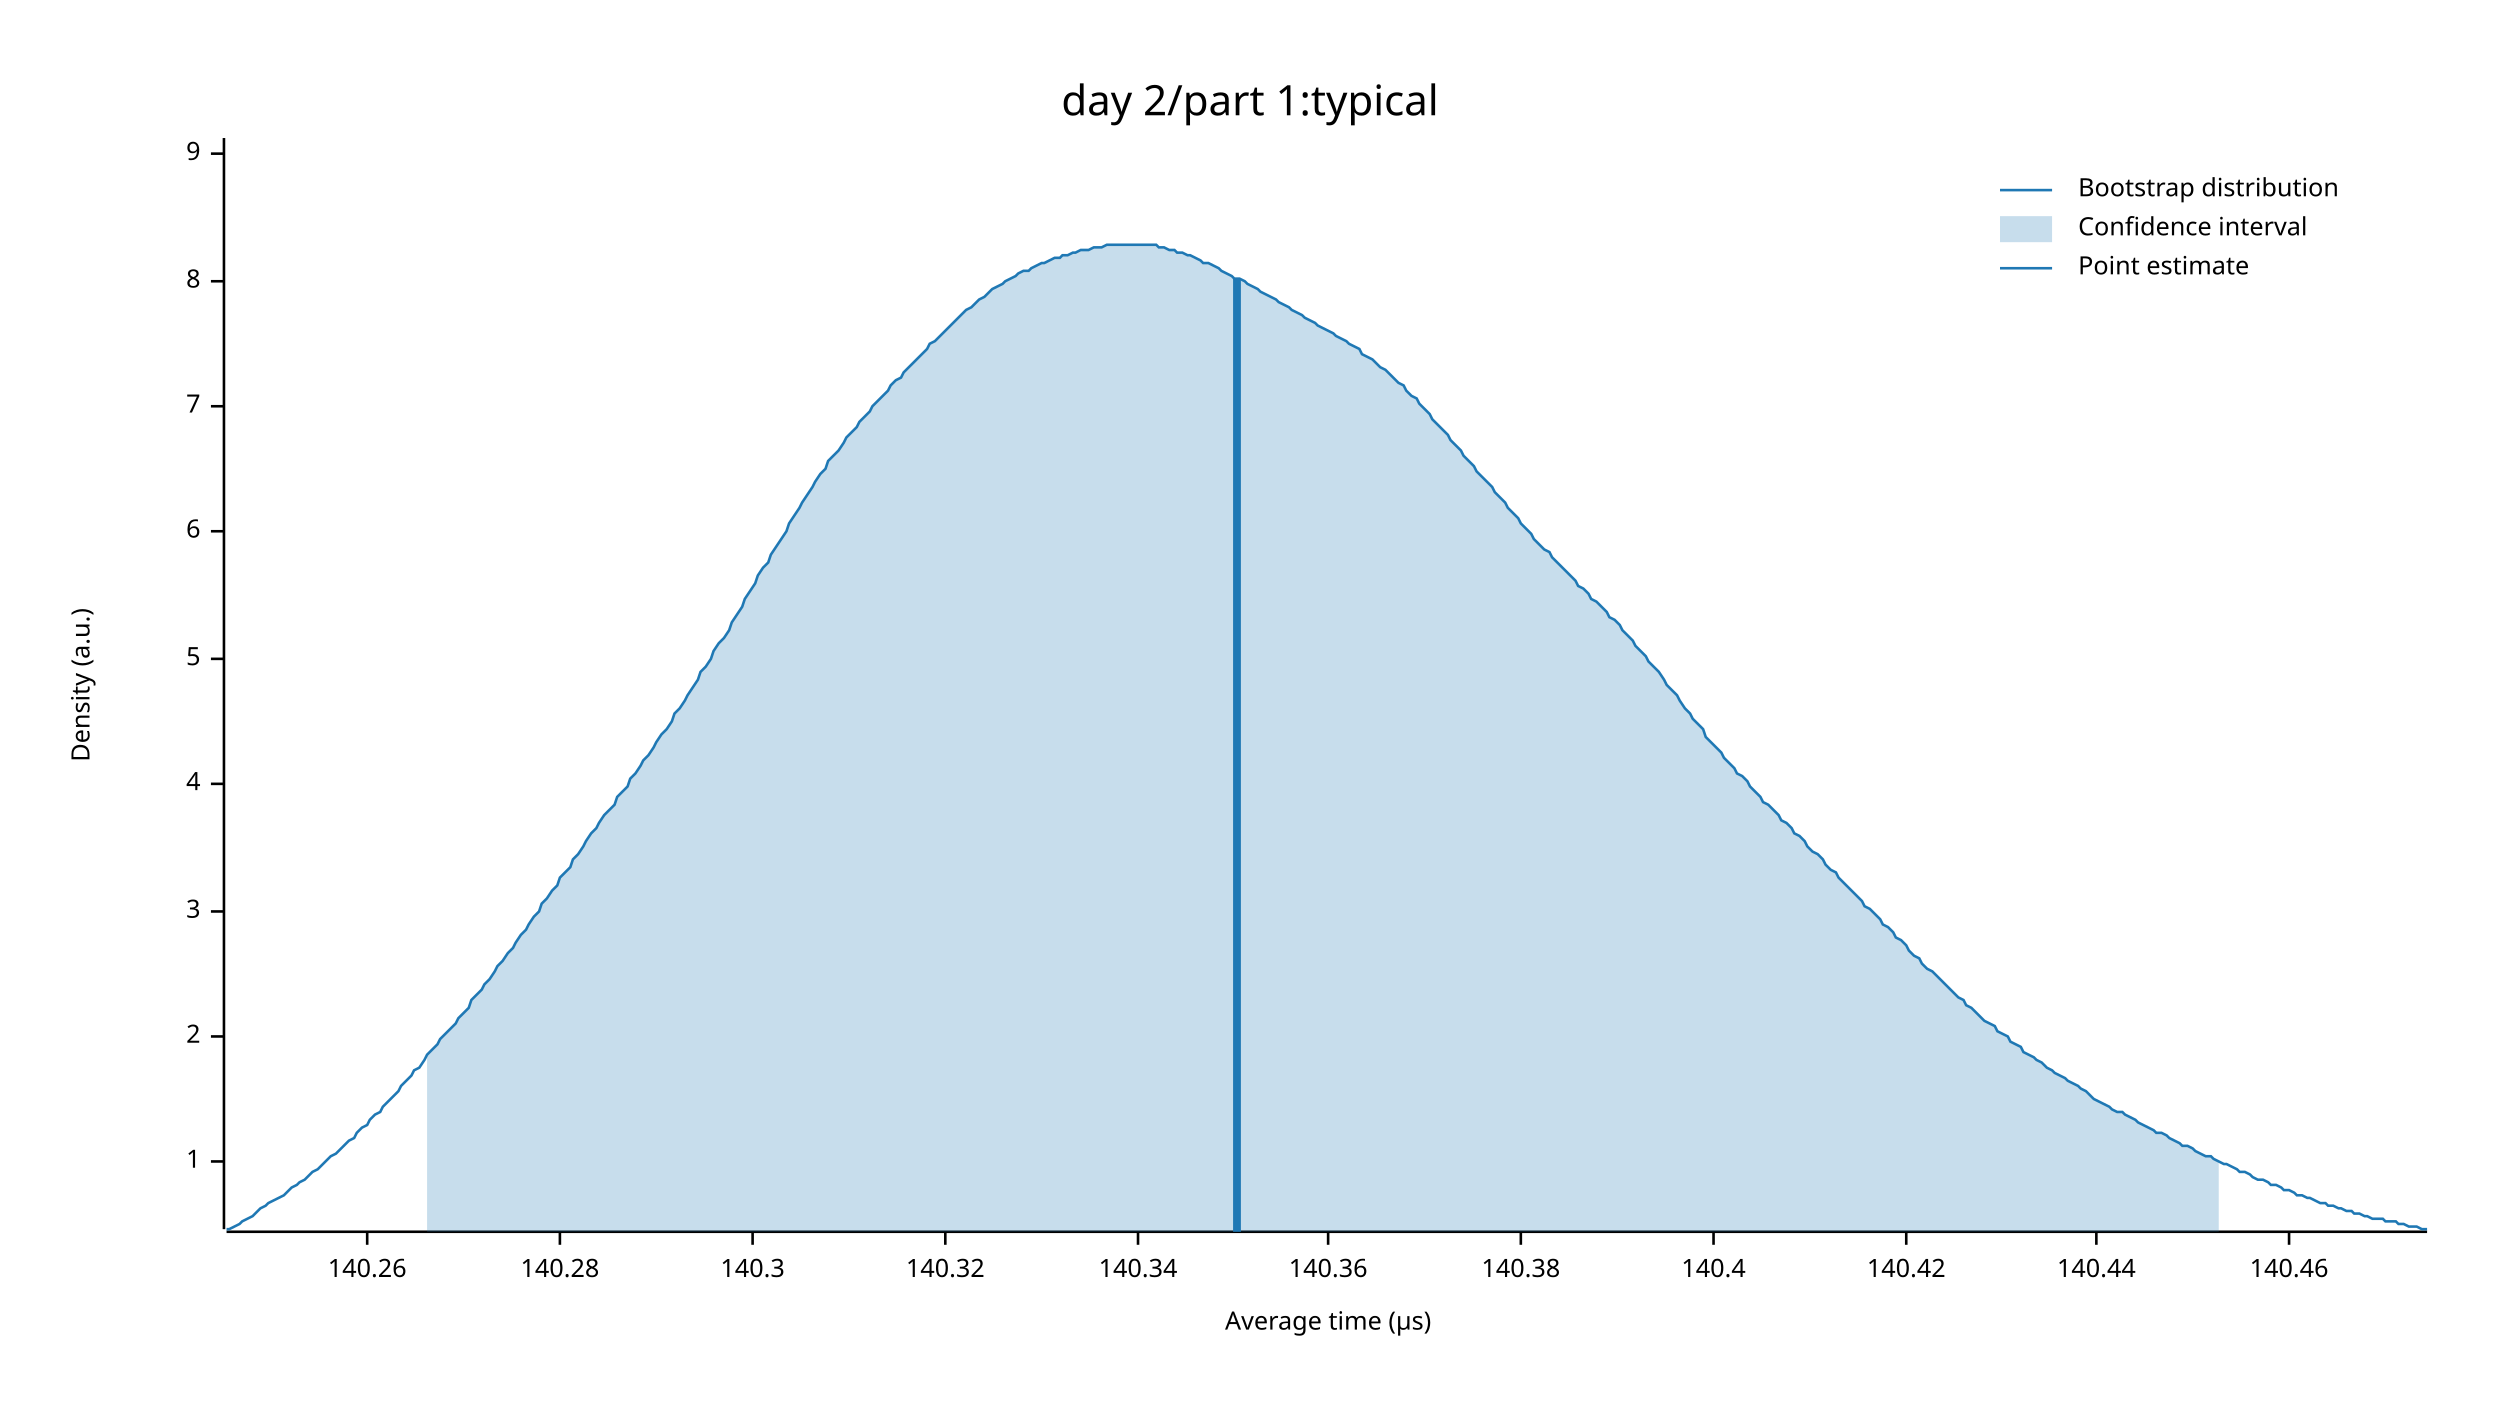
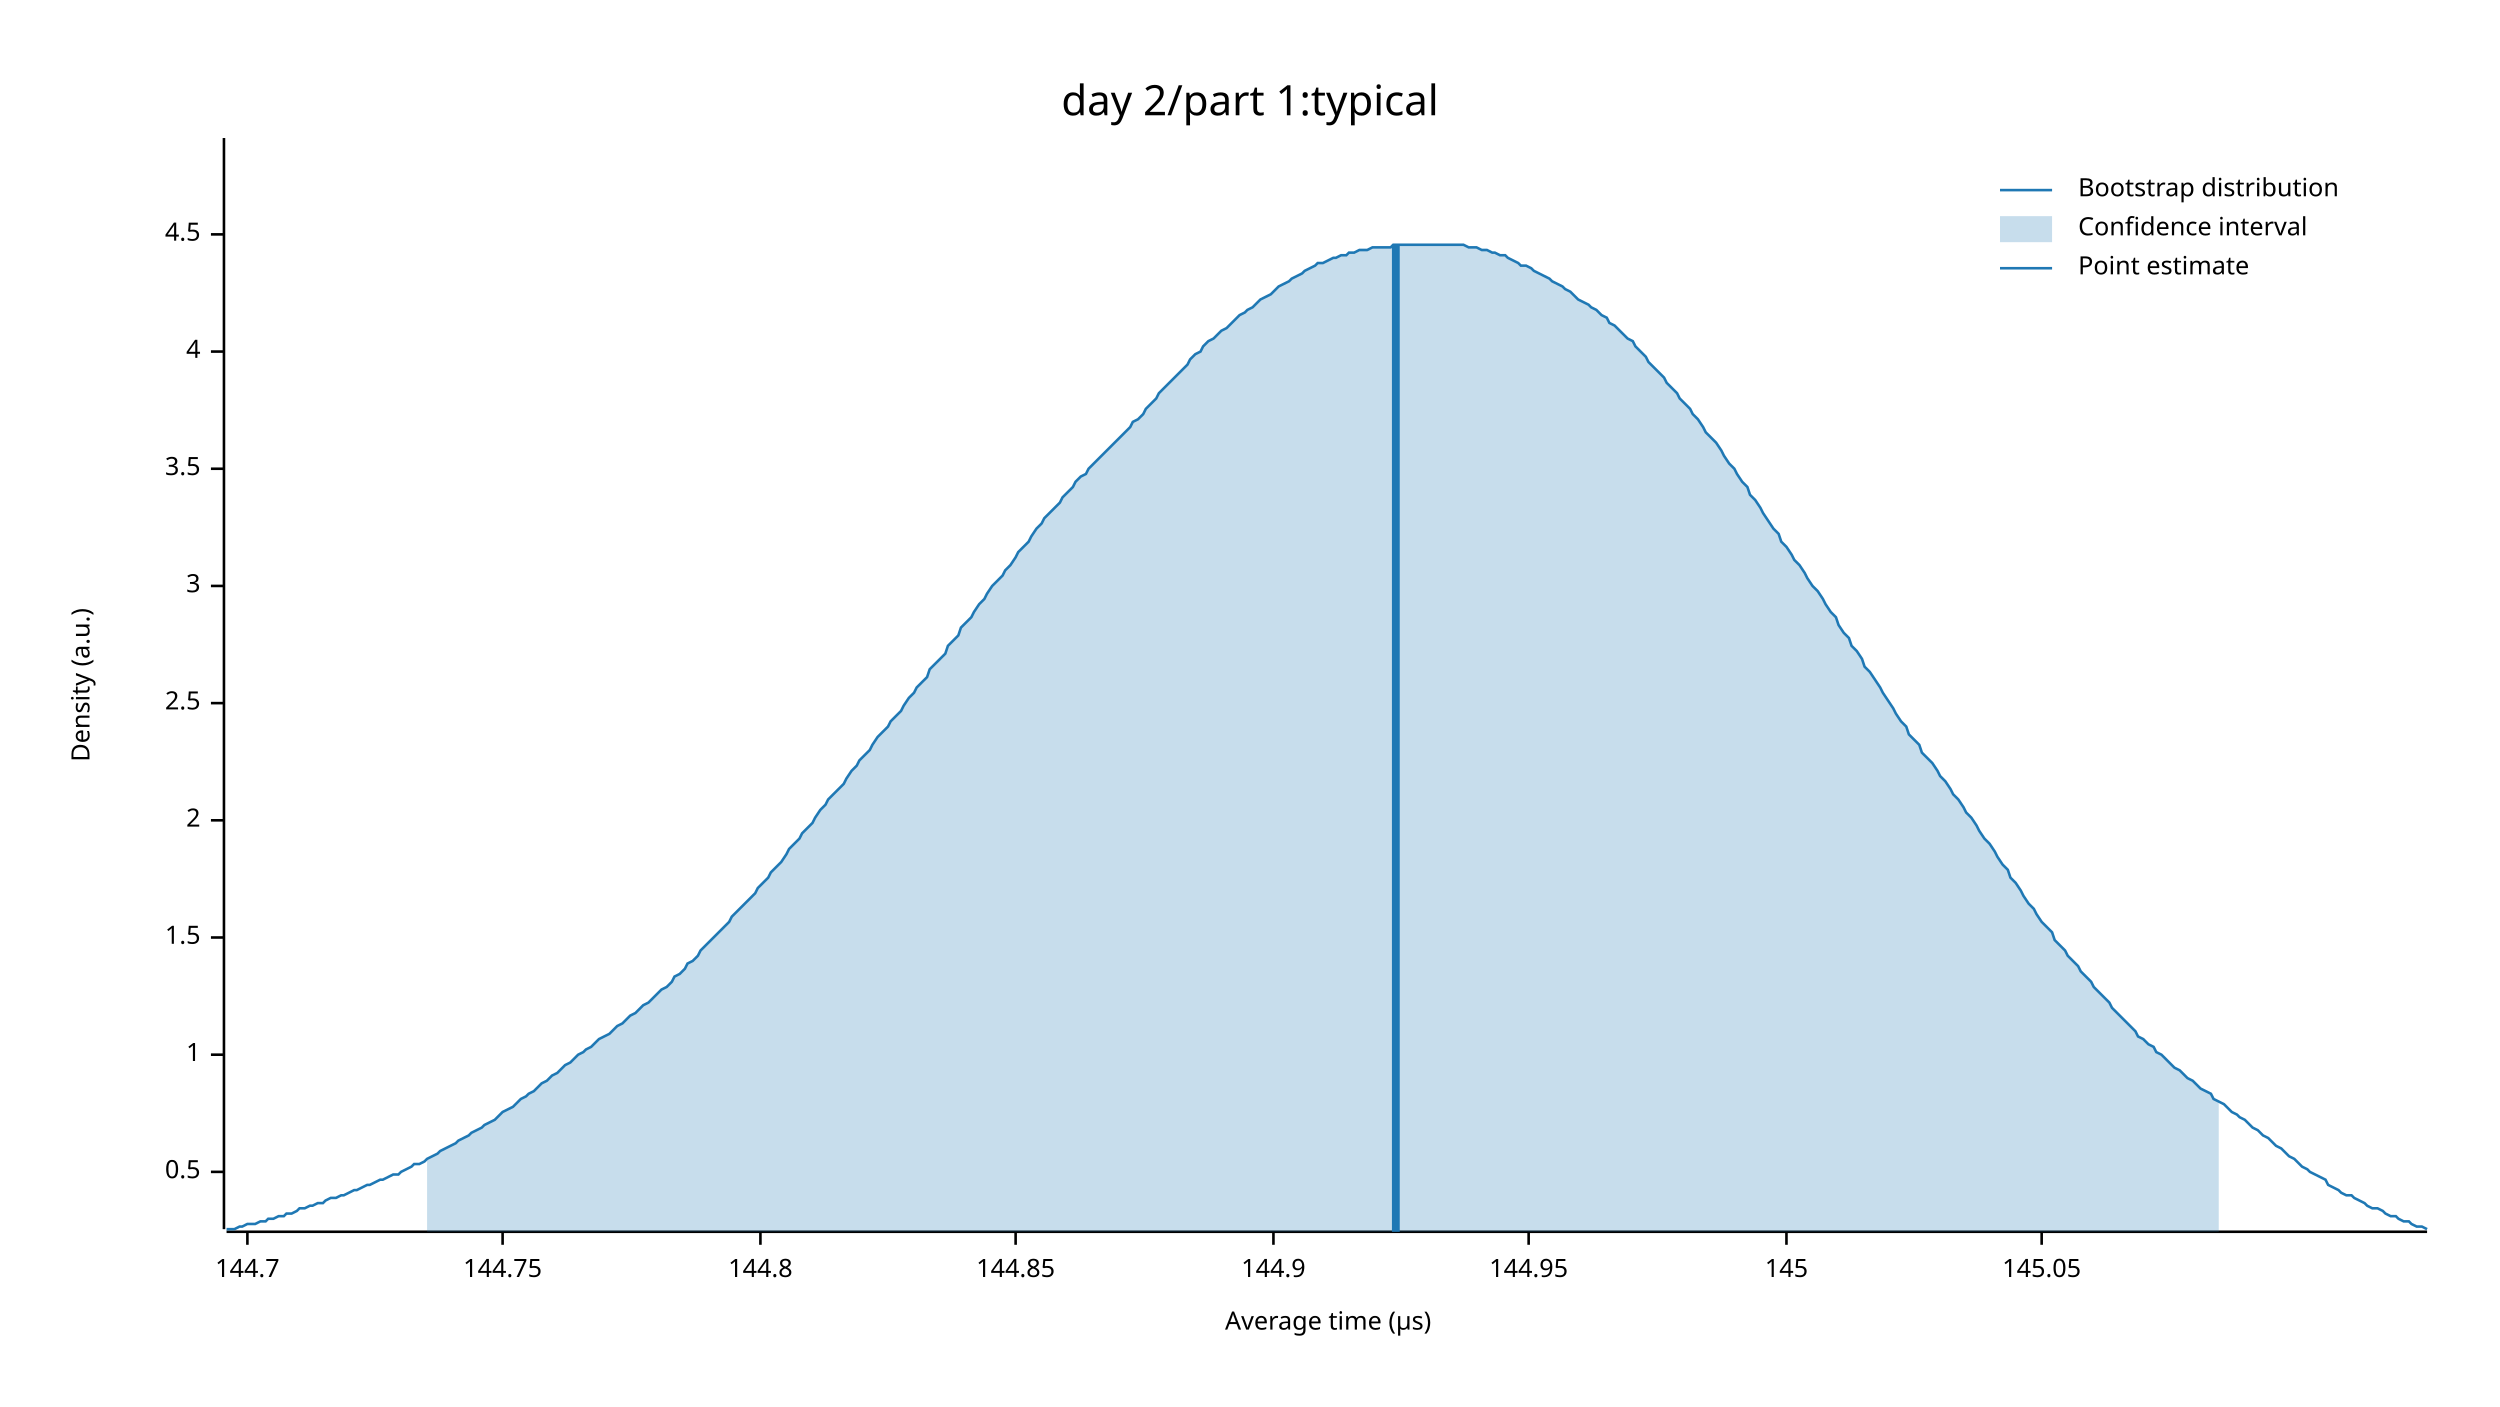
<svg xmlns="http://www.w3.org/2000/svg" width="960" height="540" viewBox="0 0 960 540">
  <text x="480" y="32" dy="0.76em" text-anchor="middle" font-family="sans-serif" font-size="16.129" opacity="1" fill="#000000">
day 2/part 1:typical
</text>
  <text x="27" y="263" dy="0.76em" text-anchor="middle" font-family="sans-serif" font-size="9.677" opacity="1" fill="#000000" transform="rotate(270, 27, 263)">
Density (a.u.)
</text>
  <text x="510" y="513" dy="-0.5ex" text-anchor="middle" font-family="sans-serif" font-size="9.677" opacity="1" fill="#000000">
Average time (µs)
</text>
  <polyline fill="none" opacity="1" stroke="#000000" stroke-width="1" points="86,53 86,472 " />
-   <text x="77" y="446" dy="0.5ex" text-anchor="end" font-family="sans-serif" font-size="9.677" opacity="1" fill="#000000">
+   <text x="77" y="450" dy="0.5ex" text-anchor="end" font-family="sans-serif" font-size="9.677" opacity="1" fill="#000000">
+ 0.5
+ </text>
+   <polyline fill="none" opacity="1" stroke="#000000" stroke-width="1" points="81,450 86,450 " />
+   <text x="77" y="405" dy="0.5ex" text-anchor="end" font-family="sans-serif" font-size="9.677" opacity="1" fill="#000000">
1
</text>
-   <polyline fill="none" opacity="1" stroke="#000000" stroke-width="1" points="81,446 86,446 " />
-   <text x="77" y="398" dy="0.5ex" text-anchor="end" font-family="sans-serif" font-size="9.677" opacity="1" fill="#000000">
+   <polyline fill="none" opacity="1" stroke="#000000" stroke-width="1" points="81,405 86,405 " />
+   <text x="77" y="360" dy="0.5ex" text-anchor="end" font-family="sans-serif" font-size="9.677" opacity="1" fill="#000000">
+ 1.5
+ </text>
+   <polyline fill="none" opacity="1" stroke="#000000" stroke-width="1" points="81,360 86,360 " />
+   <text x="77" y="315" dy="0.5ex" text-anchor="end" font-family="sans-serif" font-size="9.677" opacity="1" fill="#000000">
2
</text>
-   <polyline fill="none" opacity="1" stroke="#000000" stroke-width="1" points="81,398 86,398 " />
-   <text x="77" y="350" dy="0.5ex" text-anchor="end" font-family="sans-serif" font-size="9.677" opacity="1" fill="#000000">
+   <polyline fill="none" opacity="1" stroke="#000000" stroke-width="1" points="81,315 86,315 " />
+   <text x="77" y="270" dy="0.5ex" text-anchor="end" font-family="sans-serif" font-size="9.677" opacity="1" fill="#000000">
+ 2.5
+ </text>
+   <polyline fill="none" opacity="1" stroke="#000000" stroke-width="1" points="81,270 86,270 " />
+   <text x="77" y="225" dy="0.5ex" text-anchor="end" font-family="sans-serif" font-size="9.677" opacity="1" fill="#000000">
3
</text>
-   <polyline fill="none" opacity="1" stroke="#000000" stroke-width="1" points="81,350 86,350 " />
-   <text x="77" y="301" dy="0.5ex" text-anchor="end" font-family="sans-serif" font-size="9.677" opacity="1" fill="#000000">
+   <polyline fill="none" opacity="1" stroke="#000000" stroke-width="1" points="81,225 86,225 " />
+   <text x="77" y="180" dy="0.5ex" text-anchor="end" font-family="sans-serif" font-size="9.677" opacity="1" fill="#000000">
+ 3.5
+ </text>
+   <polyline fill="none" opacity="1" stroke="#000000" stroke-width="1" points="81,180 86,180 " />
+   <text x="77" y="135" dy="0.5ex" text-anchor="end" font-family="sans-serif" font-size="9.677" opacity="1" fill="#000000">
4
</text>
-   <polyline fill="none" opacity="1" stroke="#000000" stroke-width="1" points="81,301 86,301 " />
-   <text x="77" y="253" dy="0.5ex" text-anchor="end" font-family="sans-serif" font-size="9.677" opacity="1" fill="#000000">
- 5
+   <polyline fill="none" opacity="1" stroke="#000000" stroke-width="1" points="81,135 86,135 " />
+   <text x="77" y="90" dy="0.5ex" text-anchor="end" font-family="sans-serif" font-size="9.677" opacity="1" fill="#000000">
+ 4.5
</text>
-   <polyline fill="none" opacity="1" stroke="#000000" stroke-width="1" points="81,253 86,253 " />
-   <text x="77" y="204" dy="0.5ex" text-anchor="end" font-family="sans-serif" font-size="9.677" opacity="1" fill="#000000">
- 6
+   <polyline fill="none" opacity="1" stroke="#000000" stroke-width="1" points="81,90 86,90 " />
+   <polyline fill="none" opacity="1" stroke="#000000" stroke-width="1" points="87,473 932,473 " />
+   <text x="95" y="483" dy="0.76em" text-anchor="middle" font-family="sans-serif" font-size="9.677" opacity="1" fill="#000000">
+ 144.7
</text>
-   <polyline fill="none" opacity="1" stroke="#000000" stroke-width="1" points="81,204 86,204 " />
-   <text x="77" y="156" dy="0.5ex" text-anchor="end" font-family="sans-serif" font-size="9.677" opacity="1" fill="#000000">
- 7
+   <polyline fill="none" opacity="1" stroke="#000000" stroke-width="1" points="95,473 95,478 " />
+   <text x="193" y="483" dy="0.76em" text-anchor="middle" font-family="sans-serif" font-size="9.677" opacity="1" fill="#000000">
+ 144.75
</text>
-   <polyline fill="none" opacity="1" stroke="#000000" stroke-width="1" points="81,156 86,156 " />
-   <text x="77" y="108" dy="0.5ex" text-anchor="end" font-family="sans-serif" font-size="9.677" opacity="1" fill="#000000">
- 8
+   <polyline fill="none" opacity="1" stroke="#000000" stroke-width="1" points="193,473 193,478 " />
+   <text x="292" y="483" dy="0.76em" text-anchor="middle" font-family="sans-serif" font-size="9.677" opacity="1" fill="#000000">
+ 144.8
</text>
-   <polyline fill="none" opacity="1" stroke="#000000" stroke-width="1" points="81,108 86,108 " />
-   <text x="77" y="59" dy="0.5ex" text-anchor="end" font-family="sans-serif" font-size="9.677" opacity="1" fill="#000000">
- 9
+   <polyline fill="none" opacity="1" stroke="#000000" stroke-width="1" points="292,473 292,478 " />
+   <text x="390" y="483" dy="0.76em" text-anchor="middle" font-family="sans-serif" font-size="9.677" opacity="1" fill="#000000">
+ 144.85
</text>
-   <polyline fill="none" opacity="1" stroke="#000000" stroke-width="1" points="81,59 86,59 " />
-   <polyline fill="none" opacity="1" stroke="#000000" stroke-width="1" points="87,473 932,473 " />
-   <text x="141" y="483" dy="0.76em" text-anchor="middle" font-family="sans-serif" font-size="9.677" opacity="1" fill="#000000">
- 140.26
+   <polyline fill="none" opacity="1" stroke="#000000" stroke-width="1" points="390,473 390,478 " />
+   <text x="489" y="483" dy="0.76em" text-anchor="middle" font-family="sans-serif" font-size="9.677" opacity="1" fill="#000000">
+ 144.9
</text>
-   <polyline fill="none" opacity="1" stroke="#000000" stroke-width="1" points="141,473 141,478 " />
-   <text x="215" y="483" dy="0.76em" text-anchor="middle" font-family="sans-serif" font-size="9.677" opacity="1" fill="#000000">
- 140.28
+   <polyline fill="none" opacity="1" stroke="#000000" stroke-width="1" points="489,473 489,478 " />
+   <text x="587" y="483" dy="0.76em" text-anchor="middle" font-family="sans-serif" font-size="9.677" opacity="1" fill="#000000">
+ 144.95
</text>
-   <polyline fill="none" opacity="1" stroke="#000000" stroke-width="1" points="215,473 215,478 " />
-   <text x="289" y="483" dy="0.76em" text-anchor="middle" font-family="sans-serif" font-size="9.677" opacity="1" fill="#000000">
- 140.3
+   <polyline fill="none" opacity="1" stroke="#000000" stroke-width="1" points="587,473 587,478 " />
+   <text x="686" y="483" dy="0.76em" text-anchor="middle" font-family="sans-serif" font-size="9.677" opacity="1" fill="#000000">
+ 145
</text>
-   <polyline fill="none" opacity="1" stroke="#000000" stroke-width="1" points="289,473 289,478 " />
-   <text x="363" y="483" dy="0.76em" text-anchor="middle" font-family="sans-serif" font-size="9.677" opacity="1" fill="#000000">
- 140.32
+   <polyline fill="none" opacity="1" stroke="#000000" stroke-width="1" points="686,473 686,478 " />
+   <text x="784" y="483" dy="0.76em" text-anchor="middle" font-family="sans-serif" font-size="9.677" opacity="1" fill="#000000">
+ 145.05
</text>
-   <polyline fill="none" opacity="1" stroke="#000000" stroke-width="1" points="363,473 363,478 " />
-   <text x="437" y="483" dy="0.76em" text-anchor="middle" font-family="sans-serif" font-size="9.677" opacity="1" fill="#000000">
- 140.34
- </text>
-   <polyline fill="none" opacity="1" stroke="#000000" stroke-width="1" points="437,473 437,478 " />
-   <text x="510" y="483" dy="0.76em" text-anchor="middle" font-family="sans-serif" font-size="9.677" opacity="1" fill="#000000">
- 140.36
- </text>
-   <polyline fill="none" opacity="1" stroke="#000000" stroke-width="1" points="510,473 510,478 " />
-   <text x="584" y="483" dy="0.76em" text-anchor="middle" font-family="sans-serif" font-size="9.677" opacity="1" fill="#000000">
- 140.38
- </text>
-   <polyline fill="none" opacity="1" stroke="#000000" stroke-width="1" points="584,473 584,478 " />
-   <text x="658" y="483" dy="0.76em" text-anchor="middle" font-family="sans-serif" font-size="9.677" opacity="1" fill="#000000">
- 140.4
- </text>
-   <polyline fill="none" opacity="1" stroke="#000000" stroke-width="1" points="658,473 658,478 " />
-   <text x="732" y="483" dy="0.76em" text-anchor="middle" font-family="sans-serif" font-size="9.677" opacity="1" fill="#000000">
- 140.42
- </text>
-   <polyline fill="none" opacity="1" stroke="#000000" stroke-width="1" points="732,473 732,478 " />
-   <text x="805" y="483" dy="0.76em" text-anchor="middle" font-family="sans-serif" font-size="9.677" opacity="1" fill="#000000">
- 140.44
- </text>
-   <polyline fill="none" opacity="1" stroke="#000000" stroke-width="1" points="805,473 805,478 " />
-   <text x="879" y="483" dy="0.76em" text-anchor="middle" font-family="sans-serif" font-size="9.677" opacity="1" fill="#000000">
- 140.46
- </text>
-   <polyline fill="none" opacity="1" stroke="#000000" stroke-width="1" points="879,473 879,478 " />
-   <polyline fill="none" opacity="1" stroke="#1F78B4" stroke-width="1" points="87,472 88,472 90,471 92,470 93,469 95,468 97,467 98,466 100,464 102,463 103,462 105,461 107,460 109,459 110,458 112,456 114,455 115,454 117,453 119,451 120,450 122,449 124,447 125,446 127,444 129,443 131,441 132,440 134,438 136,437 137,435 139,433 141,432 142,430 144,428 146,427 147,425 149,423 151,421 153,419 154,417 156,415 158,413 159,411 161,410 163,407 164,405 166,403 168,401 169,399 171,397 173,395 175,393 176,391 178,389 180,387 181,384 183,382 185,380 186,378 188,376 190,373 191,371 193,369 195,366 197,364 198,362 200,359 202,357 203,355 205,352 207,350 208,347 210,345 212,342 214,340 215,337 217,335 219,333 220,330 222,328 224,325 225,323 227,320 229,318 230,316 232,313 234,311 236,309 237,306 239,304 241,302 242,299 244,297 246,294 247,292 249,290 251,287 252,285 254,282 256,280 258,277 259,274 261,272 263,269 264,267 266,264 268,261 269,258 271,256 273,253 274,250 276,247 278,245 280,242 281,239 283,236 285,233 286,230 288,227 290,224 291,221 293,218 295,216 296,213 298,210 300,207 302,204 303,201 305,198 307,195 308,193 310,190 312,187 313,185 315,182 317,180 318,177 320,175 322,173 324,170 325,168 327,166 329,164 330,162 332,160 334,158 335,156 337,154 339,152 341,150 342,148 344,146 346,145 347,143 349,141 351,139 352,138 354,136 356,134 357,132 359,131 361,129 363,127 364,126 366,124 368,122 369,121 371,119 373,118 374,117 376,115 378,114 379,113 381,111 383,110 385,109 386,108 388,107 390,106 391,105 393,104 395,104 396,103 398,102 400,101 401,101 403,100 405,99 407,99 408,98 410,98 412,97 413,97 415,96 417,96 418,96 420,95 422,95 423,95 425,94 427,94 429,94 430,94 432,94 434,94 435,94 437,94 439,94 440,94 442,94 444,94 445,95 447,95 449,96 451,96 452,97 454,97 456,98 457,98 459,99 461,100 462,101 464,101 466,102 468,103 469,104 471,105 473,106 474,107 476,107 478,108 479,109 481,110 483,111 484,112 486,113 488,114 490,115 491,116 493,117 495,118 496,119 498,120 500,121 501,122 503,123 505,124 506,125 508,126 510,127 512,128 513,129 515,130 517,131 518,132 520,133 522,134 523,136 525,137 527,138 528,139 530,141 532,142 534,144 535,145 537,147 539,148 540,150 542,152 544,153 545,155 547,157 549,159 550,161 552,163 554,165 556,167 557,169 559,171 561,173 562,175 564,177 566,179 567,181 569,183 571,185 573,187 574,189 576,191 578,193 579,195 581,197 583,199 584,201 586,203 588,205 589,207 591,209 593,211 595,212 596,214 598,216 600,218 601,219 603,221 605,223 606,225 608,226 610,228 611,230 613,231 615,233 617,235 618,237 620,238 622,240 623,242 625,244 627,246 628,248 630,250 632,252 633,254 635,256 637,258 639,261 640,263 642,265 644,267 645,269 647,272 649,274 650,276 652,278 654,280 655,283 657,285 659,287 661,289 662,291 664,293 666,295 667,297 669,298 671,300 672,302 674,304 676,306 677,308 679,309 681,311 683,313 684,315 686,316 688,318 689,320 691,321 693,323 694,325 696,327 698,328 700,330 701,332 703,334 705,335 706,337 708,339 710,341 711,342 713,344 715,346 716,348 718,349 720,351 722,353 723,355 725,356 727,358 728,360 730,361 732,363 733,365 735,367 737,368 738,370 740,372 742,373 744,375 745,376 747,378 749,380 750,381 752,383 754,384 755,386 757,387 759,389 760,390 762,392 764,393 766,394 767,396 769,397 771,398 772,400 774,401 776,402 777,404 779,405 781,406 782,407 784,408 786,410 788,411 789,412 791,413 793,414 794,415 796,416 798,417 799,418 801,419 803,421 804,422 806,423 808,424 810,425 811,426 813,427 815,427 816,428 818,429 820,430 821,431 823,432 825,433 827,434 828,435 830,435 832,436 833,437 835,438 837,439 838,440 840,440 842,441 843,442 845,443 847,444 849,444 850,445 852,446 854,447 855,447 857,448 859,449 860,450 862,450 864,451 865,452 867,453 869,453 871,454 872,455 874,455 876,456 877,457 879,457 881,458 882,459 884,459 886,460 887,460 889,461 891,462 893,462 894,463 896,463 898,464 899,464 901,465 903,465 904,466 906,466 908,467 909,467 911,468 913,468 915,468 916,469 918,469 920,469 921,470 923,470 925,471 926,471 928,471 930,472 932,472 " />
-   <polygon opacity="0.25" fill="#1F78B4" points="164,405 166,403 168,401 169,399 171,397 173,395 175,393 176,391 178,389 180,387 181,384 183,382 185,380 186,378 188,376 190,373 191,371 193,369 195,366 197,364 198,362 200,359 202,357 203,355 205,352 207,350 208,347 210,345 212,342 214,340 215,337 217,335 219,333 220,330 222,328 224,325 225,323 227,320 229,318 230,316 232,313 234,311 236,309 237,306 239,304 241,302 242,299 244,297 246,294 247,292 249,290 251,287 252,285 254,282 256,280 258,277 259,274 261,272 263,269 264,267 266,264 268,261 269,258 271,256 273,253 274,250 276,247 278,245 280,242 281,239 283,236 285,233 286,230 288,227 290,224 291,221 293,218 295,216 296,213 298,210 300,207 302,204 303,201 305,198 307,195 308,193 310,190 312,187 313,185 315,182 317,180 318,177 320,175 322,173 324,170 325,168 327,166 329,164 330,162 332,160 334,158 335,156 337,154 339,152 341,150 342,148 344,146 346,145 347,143 349,141 351,139 352,138 354,136 356,134 357,132 359,131 361,129 363,127 364,126 366,124 368,122 369,121 371,119 373,118 374,117 376,115 378,114 379,113 381,111 383,110 385,109 386,108 388,107 390,106 391,105 393,104 395,104 396,103 398,102 400,101 401,101 403,100 405,99 407,99 408,98 410,98 412,97 413,97 415,96 417,96 418,96 420,95 422,95 423,95 425,94 427,94 429,94 430,94 432,94 434,94 435,94 437,94 439,94 440,94 442,94 444,94 445,95 447,95 449,96 451,96 452,97 454,97 456,98 457,98 459,99 461,100 462,101 464,101 466,102 468,103 469,104 471,105 473,106 474,107 476,107 478,108 479,109 481,110 483,111 484,112 486,113 488,114 490,115 491,116 493,117 495,118 496,119 498,120 500,121 501,122 503,123 505,124 506,125 508,126 510,127 512,128 513,129 515,130 517,131 518,132 520,133 522,134 523,136 525,137 527,138 528,139 530,141 532,142 534,144 535,145 537,147 539,148 540,150 542,152 544,153 545,155 547,157 549,159 550,161 552,163 554,165 556,167 557,169 559,171 561,173 562,175 564,177 566,179 567,181 569,183 571,185 573,187 574,189 576,191 578,193 579,195 581,197 583,199 584,201 586,203 588,205 589,207 591,209 593,211 595,212 596,214 598,216 600,218 601,219 603,221 605,223 606,225 608,226 610,228 611,230 613,231 615,233 617,235 618,237 620,238 622,240 623,242 625,244 627,246 628,248 630,250 632,252 633,254 635,256 637,258 639,261 640,263 642,265 644,267 645,269 647,272 649,274 650,276 652,278 654,280 655,283 657,285 659,287 661,289 662,291 664,293 666,295 667,297 669,298 671,300 672,302 674,304 676,306 677,308 679,309 681,311 683,313 684,315 686,316 688,318 689,320 691,321 693,323 694,325 696,327 698,328 700,330 701,332 703,334 705,335 706,337 708,339 710,341 711,342 713,344 715,346 716,348 718,349 720,351 722,353 723,355 725,356 727,358 728,360 730,361 732,363 733,365 735,367 737,368 738,370 740,372 742,373 744,375 745,376 747,378 749,380 750,381 752,383 754,384 755,386 757,387 759,389 760,390 762,392 764,393 766,394 767,396 769,397 771,398 772,400 774,401 776,402 777,404 779,405 781,406 782,407 784,408 786,410 788,411 789,412 791,413 793,414 794,415 796,416 798,417 799,418 801,419 803,421 804,422 806,423 808,424 810,425 811,426 813,427 815,427 816,428 818,429 820,430 821,431 823,432 825,433 827,434 828,435 830,435 832,436 833,437 835,438 837,439 838,440 840,440 842,441 843,442 845,443 847,444 849,444 850,445 852,446 852,473 164,473 " />
-   <polyline fill="none" opacity="1" stroke="#1F78B4" stroke-width="3" points="475,473 475,107 " />
+   <polyline fill="none" opacity="1" stroke="#000000" stroke-width="1" points="784,473 784,478 " />
+   <polyline fill="none" opacity="1" stroke="#1F78B4" stroke-width="1" points="87,472 88,472 90,472 92,471 93,471 95,470 97,470 98,470 100,469 102,469 103,468 105,468 107,467 109,467 110,466 112,466 114,465 115,464 117,464 119,463 120,463 122,462 124,462 125,461 127,460 129,460 131,459 132,459 134,458 136,457 137,457 139,456 141,455 142,455 144,454 146,453 147,453 149,452 151,451 153,451 154,450 156,449 158,448 159,447 161,447 163,446 164,445 166,444 168,443 169,442 171,441 173,440 175,439 176,438 178,437 180,436 181,435 183,434 185,433 186,432 188,431 190,430 191,429 193,427 195,426 197,425 198,424 200,422 202,421 203,420 205,419 207,417 208,416 210,415 212,413 214,412 215,411 217,409 219,408 220,407 222,405 224,404 225,403 227,402 229,400 230,399 232,398 234,397 236,395 237,394 239,393 241,391 242,390 244,389 246,387 247,386 249,385 251,383 252,382 254,380 256,379 258,377 259,375 261,374 263,372 264,370 266,369 268,367 269,365 271,363 273,361 274,360 276,358 278,356 280,354 281,352 283,350 285,348 286,347 288,345 290,343 291,341 293,339 295,337 296,335 298,333 300,331 302,328 303,326 305,324 307,322 308,320 310,318 312,316 313,314 315,311 317,309 318,307 320,305 322,303 324,301 325,299 327,296 329,294 330,292 332,290 334,288 335,286 337,283 339,281 341,279 342,277 344,275 346,273 347,271 349,268 351,266 352,264 354,262 356,260 357,257 359,255 361,253 363,251 364,248 366,246 368,244 369,241 371,239 373,237 374,235 376,232 378,230 379,228 381,225 383,223 385,221 386,219 388,217 390,214 391,212 393,210 395,208 396,206 398,203 400,201 401,199 403,197 405,195 407,193 408,191 410,189 412,187 413,185 415,183 417,182 418,180 420,178 422,176 423,175 425,173 427,171 429,169 430,168 432,166 434,164 435,162 437,161 439,159 440,157 442,155 444,153 445,151 447,149 449,147 451,145 452,144 454,142 456,140 457,138 459,136 461,135 462,133 464,131 466,130 468,128 469,127 471,126 473,124 474,123 476,121 478,120 479,119 481,118 483,116 484,115 486,114 488,113 490,111 491,110 493,109 495,108 496,107 498,106 500,105 501,104 503,103 505,102 506,101 508,101 510,100 512,99 513,99 515,98 517,98 518,97 520,97 522,96 523,96 525,96 527,95 528,95 530,95 532,95 534,95 535,94 537,94 539,94 540,94 542,94 544,94 545,94 547,94 549,94 550,94 552,94 554,94 556,94 557,94 559,94 561,94 562,94 564,95 566,95 567,95 569,96 571,96 573,97 574,97 576,98 578,98 579,99 581,100 583,101 584,102 586,102 588,103 589,104 591,105 593,106 595,107 596,108 598,109 600,110 601,111 603,112 605,114 606,115 608,116 610,117 611,118 613,119 615,121 617,122 618,124 620,125 622,127 623,128 625,130 627,131 628,133 630,135 632,137 633,139 635,141 637,143 639,145 640,147 642,149 644,151 645,153 647,155 649,157 650,159 652,161 654,164 655,166 657,168 659,170 661,173 662,175 664,178 666,180 667,182 669,185 671,187 672,190 674,192 676,195 677,197 679,200 681,203 683,205 684,208 686,210 688,213 689,215 691,217 693,220 694,222 696,225 698,227 700,230 701,232 703,235 705,237 706,240 708,243 710,245 711,248 713,250 715,253 716,256 718,258 720,261 722,264 723,266 725,269 727,272 728,274 730,277 732,279 733,282 735,284 737,286 738,289 740,291 742,293 744,296 745,298 747,300 749,303 750,305 752,307 754,310 755,312 757,314 759,317 760,319 762,322 764,324 766,327 767,329 769,332 771,334 772,337 774,339 776,342 777,344 779,347 781,349 782,351 784,354 786,356 788,358 789,361 791,363 793,365 794,367 796,369 798,371 799,373 801,375 803,377 804,379 806,381 808,383 810,385 811,387 813,389 815,391 816,392 818,394 820,396 821,398 823,399 825,401 827,402 828,404 830,405 832,407 833,408 835,410 837,411 838,412 840,414 842,415 843,416 845,418 847,419 849,420 850,422 852,423 854,424 855,425 857,427 859,428 860,429 862,430 864,432 865,433 867,434 869,436 871,437 872,438 874,440 876,441 877,442 879,444 881,445 882,446 884,448 886,449 887,450 889,451 891,452 893,453 894,455 896,456 898,457 899,458 901,459 903,459 904,460 906,461 908,462 909,463 911,464 913,464 915,465 916,466 918,467 920,467 921,468 923,469 925,469 926,470 928,471 930,471 932,472 " />
+   <polygon opacity="0.25" fill="#1F78B4" points="164,445 166,444 168,443 169,442 171,441 173,440 175,439 176,438 178,437 180,436 181,435 183,434 185,433 186,432 188,431 190,430 191,429 193,427 195,426 197,425 198,424 200,422 202,421 203,420 205,419 207,417 208,416 210,415 212,413 214,412 215,411 217,409 219,408 220,407 222,405 224,404 225,403 227,402 229,400 230,399 232,398 234,397 236,395 237,394 239,393 241,391 242,390 244,389 246,387 247,386 249,385 251,383 252,382 254,380 256,379 258,377 259,375 261,374 263,372 264,370 266,369 268,367 269,365 271,363 273,361 274,360 276,358 278,356 280,354 281,352 283,350 285,348 286,347 288,345 290,343 291,341 293,339 295,337 296,335 298,333 300,331 302,328 303,326 305,324 307,322 308,320 310,318 312,316 313,314 315,311 317,309 318,307 320,305 322,303 324,301 325,299 327,296 329,294 330,292 332,290 334,288 335,286 337,283 339,281 341,279 342,277 344,275 346,273 347,271 349,268 351,266 352,264 354,262 356,260 357,257 359,255 361,253 363,251 364,248 366,246 368,244 369,241 371,239 373,237 374,235 376,232 378,230 379,228 381,225 383,223 385,221 386,219 388,217 390,214 391,212 393,210 395,208 396,206 398,203 400,201 401,199 403,197 405,195 407,193 408,191 410,189 412,187 413,185 415,183 417,182 418,180 420,178 422,176 423,175 425,173 427,171 429,169 430,168 432,166 434,164 435,162 437,161 439,159 440,157 442,155 444,153 445,151 447,149 449,147 451,145 452,144 454,142 456,140 457,138 459,136 461,135 462,133 464,131 466,130 468,128 469,127 471,126 473,124 474,123 476,121 478,120 479,119 481,118 483,116 484,115 486,114 488,113 490,111 491,110 493,109 495,108 496,107 498,106 500,105 501,104 503,103 505,102 506,101 508,101 510,100 512,99 513,99 515,98 517,98 518,97 520,97 522,96 523,96 525,96 527,95 528,95 530,95 532,95 534,95 535,94 537,94 539,94 540,94 542,94 544,94 545,94 547,94 549,94 550,94 552,94 554,94 556,94 557,94 559,94 561,94 562,94 564,95 566,95 567,95 569,96 571,96 573,97 574,97 576,98 578,98 579,99 581,100 583,101 584,102 586,102 588,103 589,104 591,105 593,106 595,107 596,108 598,109 600,110 601,111 603,112 605,114 606,115 608,116 610,117 611,118 613,119 615,121 617,122 618,124 620,125 622,127 623,128 625,130 627,131 628,133 630,135 632,137 633,139 635,141 637,143 639,145 640,147 642,149 644,151 645,153 647,155 649,157 650,159 652,161 654,164 655,166 657,168 659,170 661,173 662,175 664,178 666,180 667,182 669,185 671,187 672,190 674,192 676,195 677,197 679,200 681,203 683,205 684,208 686,210 688,213 689,215 691,217 693,220 694,222 696,225 698,227 700,230 701,232 703,235 705,237 706,240 708,243 710,245 711,248 713,250 715,253 716,256 718,258 720,261 722,264 723,266 725,269 727,272 728,274 730,277 732,279 733,282 735,284 737,286 738,289 740,291 742,293 744,296 745,298 747,300 749,303 750,305 752,307 754,310 755,312 757,314 759,317 760,319 762,322 764,324 766,327 767,329 769,332 771,334 772,337 774,339 776,342 777,344 779,347 781,349 782,351 784,354 786,356 788,358 789,361 791,363 793,365 794,367 796,369 798,371 799,373 801,375 803,377 804,379 806,381 808,383 810,385 811,387 813,389 815,391 816,392 818,394 820,396 821,398 823,399 825,401 827,402 828,404 830,405 832,407 833,408 835,410 837,411 838,412 840,414 842,415 843,416 845,418 847,419 849,420 850,422 852,423 852,473 164,473 " />
+   <polyline fill="none" opacity="1" stroke="#1F78B4" stroke-width="3" points="536,473 536,94 " />
  <text x="798" y="68" dy="0.76em" text-anchor="start" font-family="sans-serif" font-size="9.677" opacity="1" fill="#000000">
Bootstrap distribution
</text>
  <text x="798" y="83" dy="0.76em" text-anchor="start" font-family="sans-serif" font-size="9.677" opacity="1" fill="#000000">
Confidence interval
</text>
  <text x="798" y="98" dy="0.76em" text-anchor="start" font-family="sans-serif" font-size="9.677" opacity="1" fill="#000000">
Point estimate
</text>
  <polyline fill="none" opacity="1" stroke="#1F78B4" stroke-width="1" points="768,73 788,73 " />
  <rect x="768" y="83" width="20" height="10" opacity="0.25" fill="#1F78B4" stroke="none" />
  <polyline fill="none" opacity="1" stroke="#1F78B4" stroke-width="1" points="768,103 788,103 " />
</svg>
